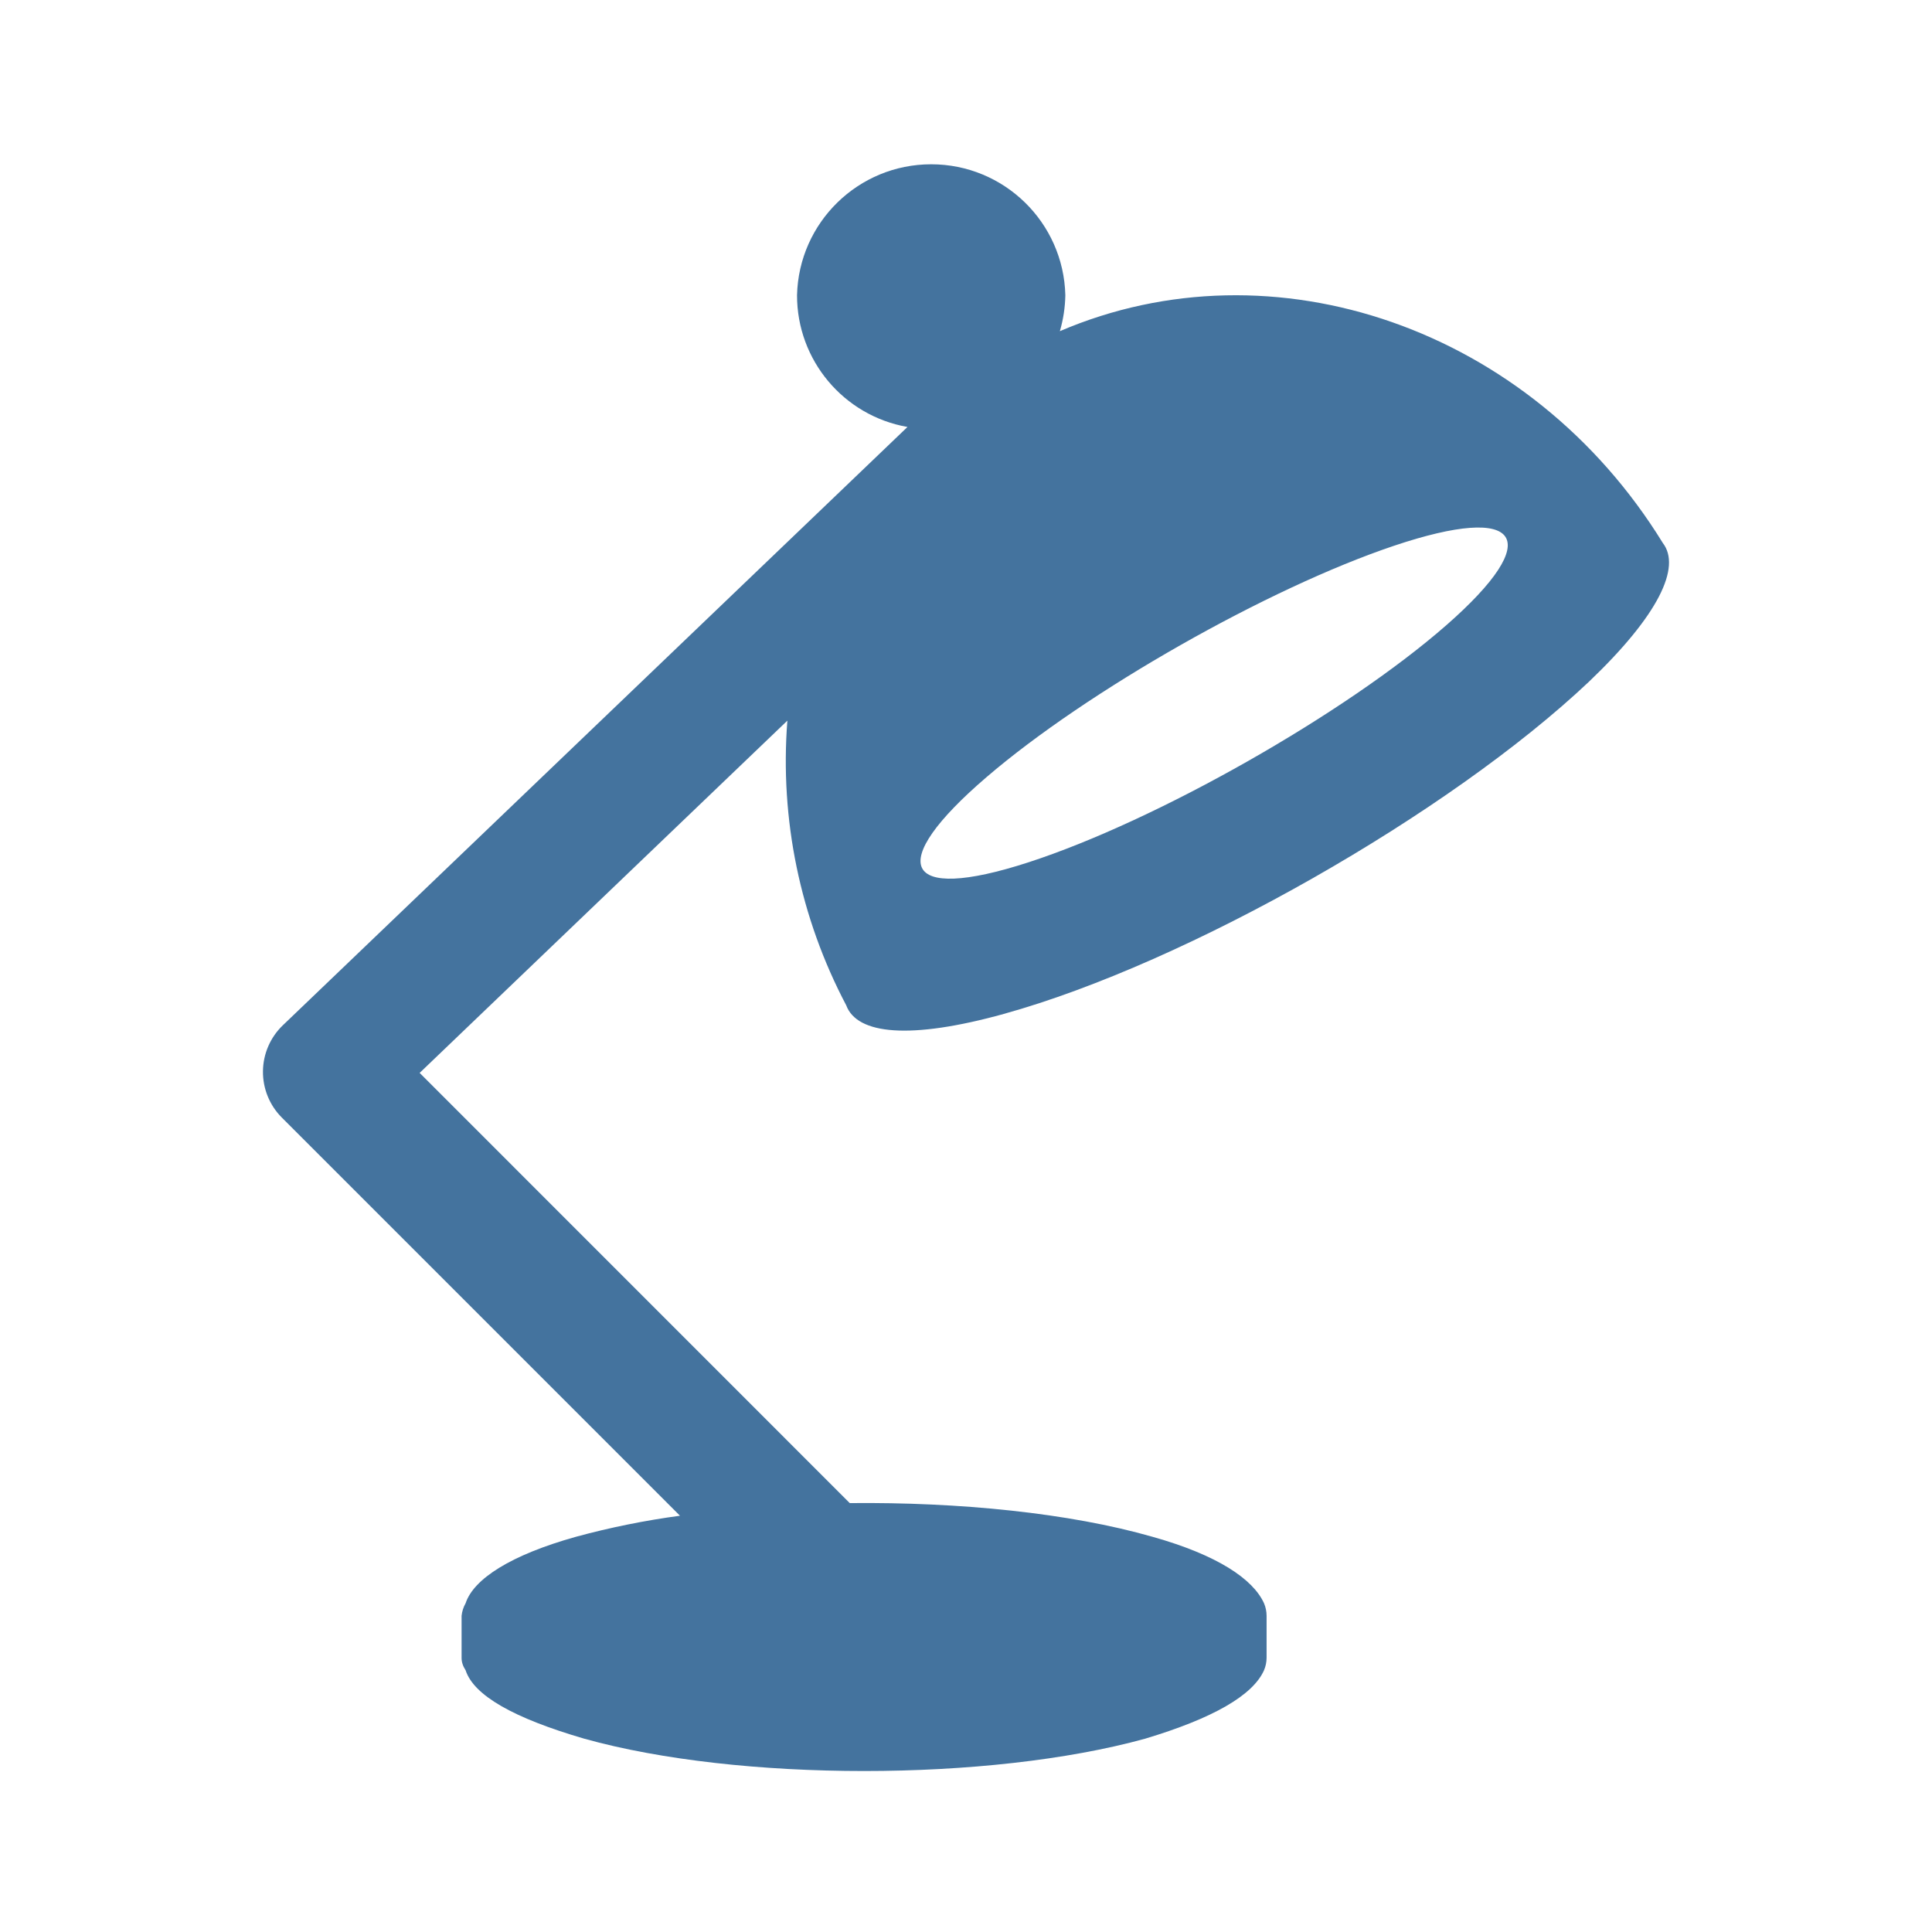
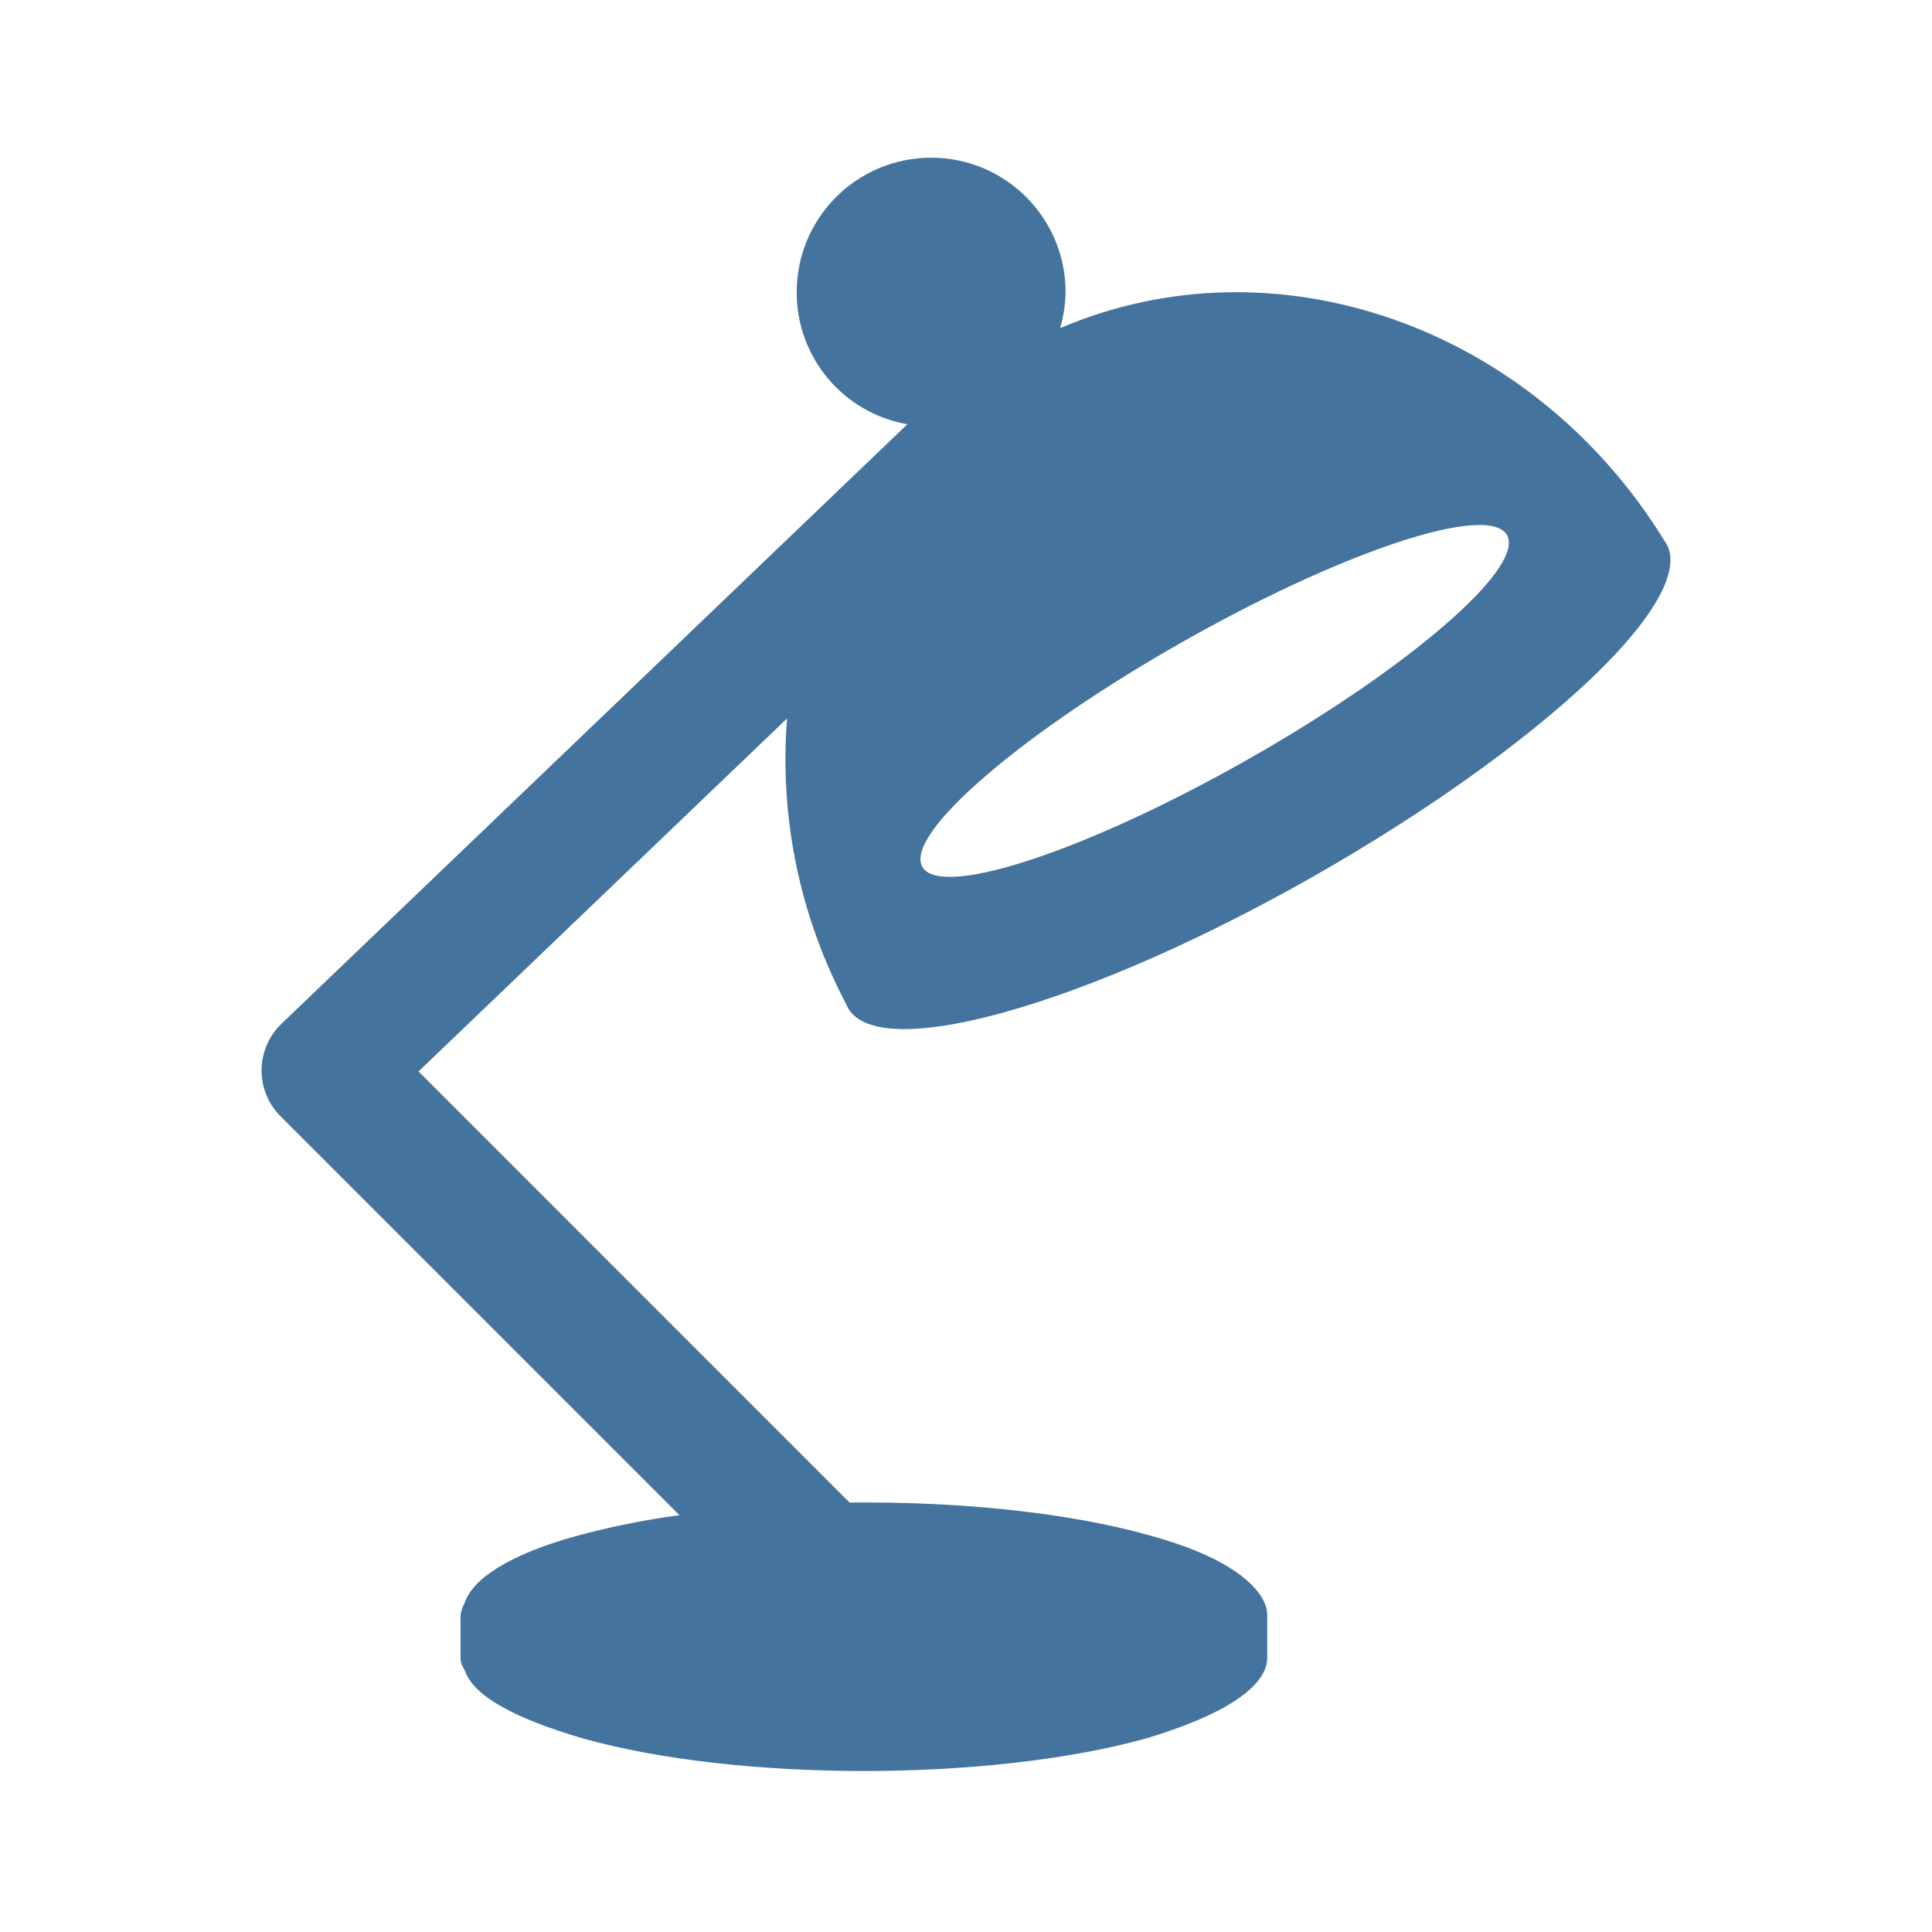
<svg xmlns="http://www.w3.org/2000/svg" viewBox="0 0 24 24">
-   <path fill="#44739e" d="M17.316 6.78c1.584-.532 1.89-.098.649.988-1.258 1.1-3.597 2.427-5.189 2.944-1.569.51-1.786.026-.52-1.059 1.249-1.072 3.5-2.349 5.06-2.873m-4.846 5.815c2.281-.632 5.54-2.493 7.269-4.127.865-.825 1.148-1.423.917-1.723-1.643-2.67-4.835-3.77-7.49-2.631a1.7 1.7 0 0 0 .068-.447 1.667 1.667 0 0 0-3.333 0 1.66 1.66 0 0 0 1.372 1.637l-7.76 7.433a.803.803 0 0 0-.013 1.145l4.947 4.947a10 10 0 0 0-1.291.261c-.813.227-1.273.525-1.372.826a.4.4 0 0 0-.05.156v.521q-.001.078.05.156c.102.313.597.594 1.475.85 1.918.535 5.025.535 6.965 0q1.268-.381 1.478-.85a.4.4 0 0 0 .032-.156v-.521a.4.4 0 0 0-.032-.156c-.137-.301-.578-.599-1.387-.826-1.029-.295-2.4-.432-3.759-.418l-5.343-5.344 4.568-4.376a6.5 6.5 0 0 0 .731 3.536c.134.363.793.43 1.959.107" />
+   <path fill="#44739e" d="M17.327 6.749c1.587-.533 1.894-.098.65.99-1.26 1.102-3.604 2.432-5.199 2.95-1.572.511-1.79.026-.521-1.061 1.251-1.075 3.507-2.354 5.07-2.879m-4.856 5.827c2.286-.634 5.551-2.498 7.284-4.136.867-.826 1.15-1.426.919-1.726-1.647-2.676-4.845-3.778-7.505-2.637a1.7 1.7 0 0 0 .068-.448 1.67 1.67 0 0 0-3.34 0 1.66 1.66 0 0 0 1.375 1.641l-7.776 7.448a.805.805 0 0 0-.013 1.147l4.957 4.957a10 10 0 0 0-1.294.262c-.814.227-1.275.526-1.374.828a.4.4 0 0 0-.051.156v.522q-.001.078.051.156c.102.314.598.595 1.478.852 1.921.536 5.035.536 6.979 0q1.27-.382 1.481-.852a.4.4 0 0 0 .032-.156v-.522a.4.4 0 0 0-.032-.156c-.138-.302-.579-.601-1.39-.828-1.031-.296-2.405-.433-3.767-.419L5.199 13.31l4.578-4.385a6.5 6.5 0 0 0 .732 3.543c.134.364.795.431 1.963.108" />
</svg>
